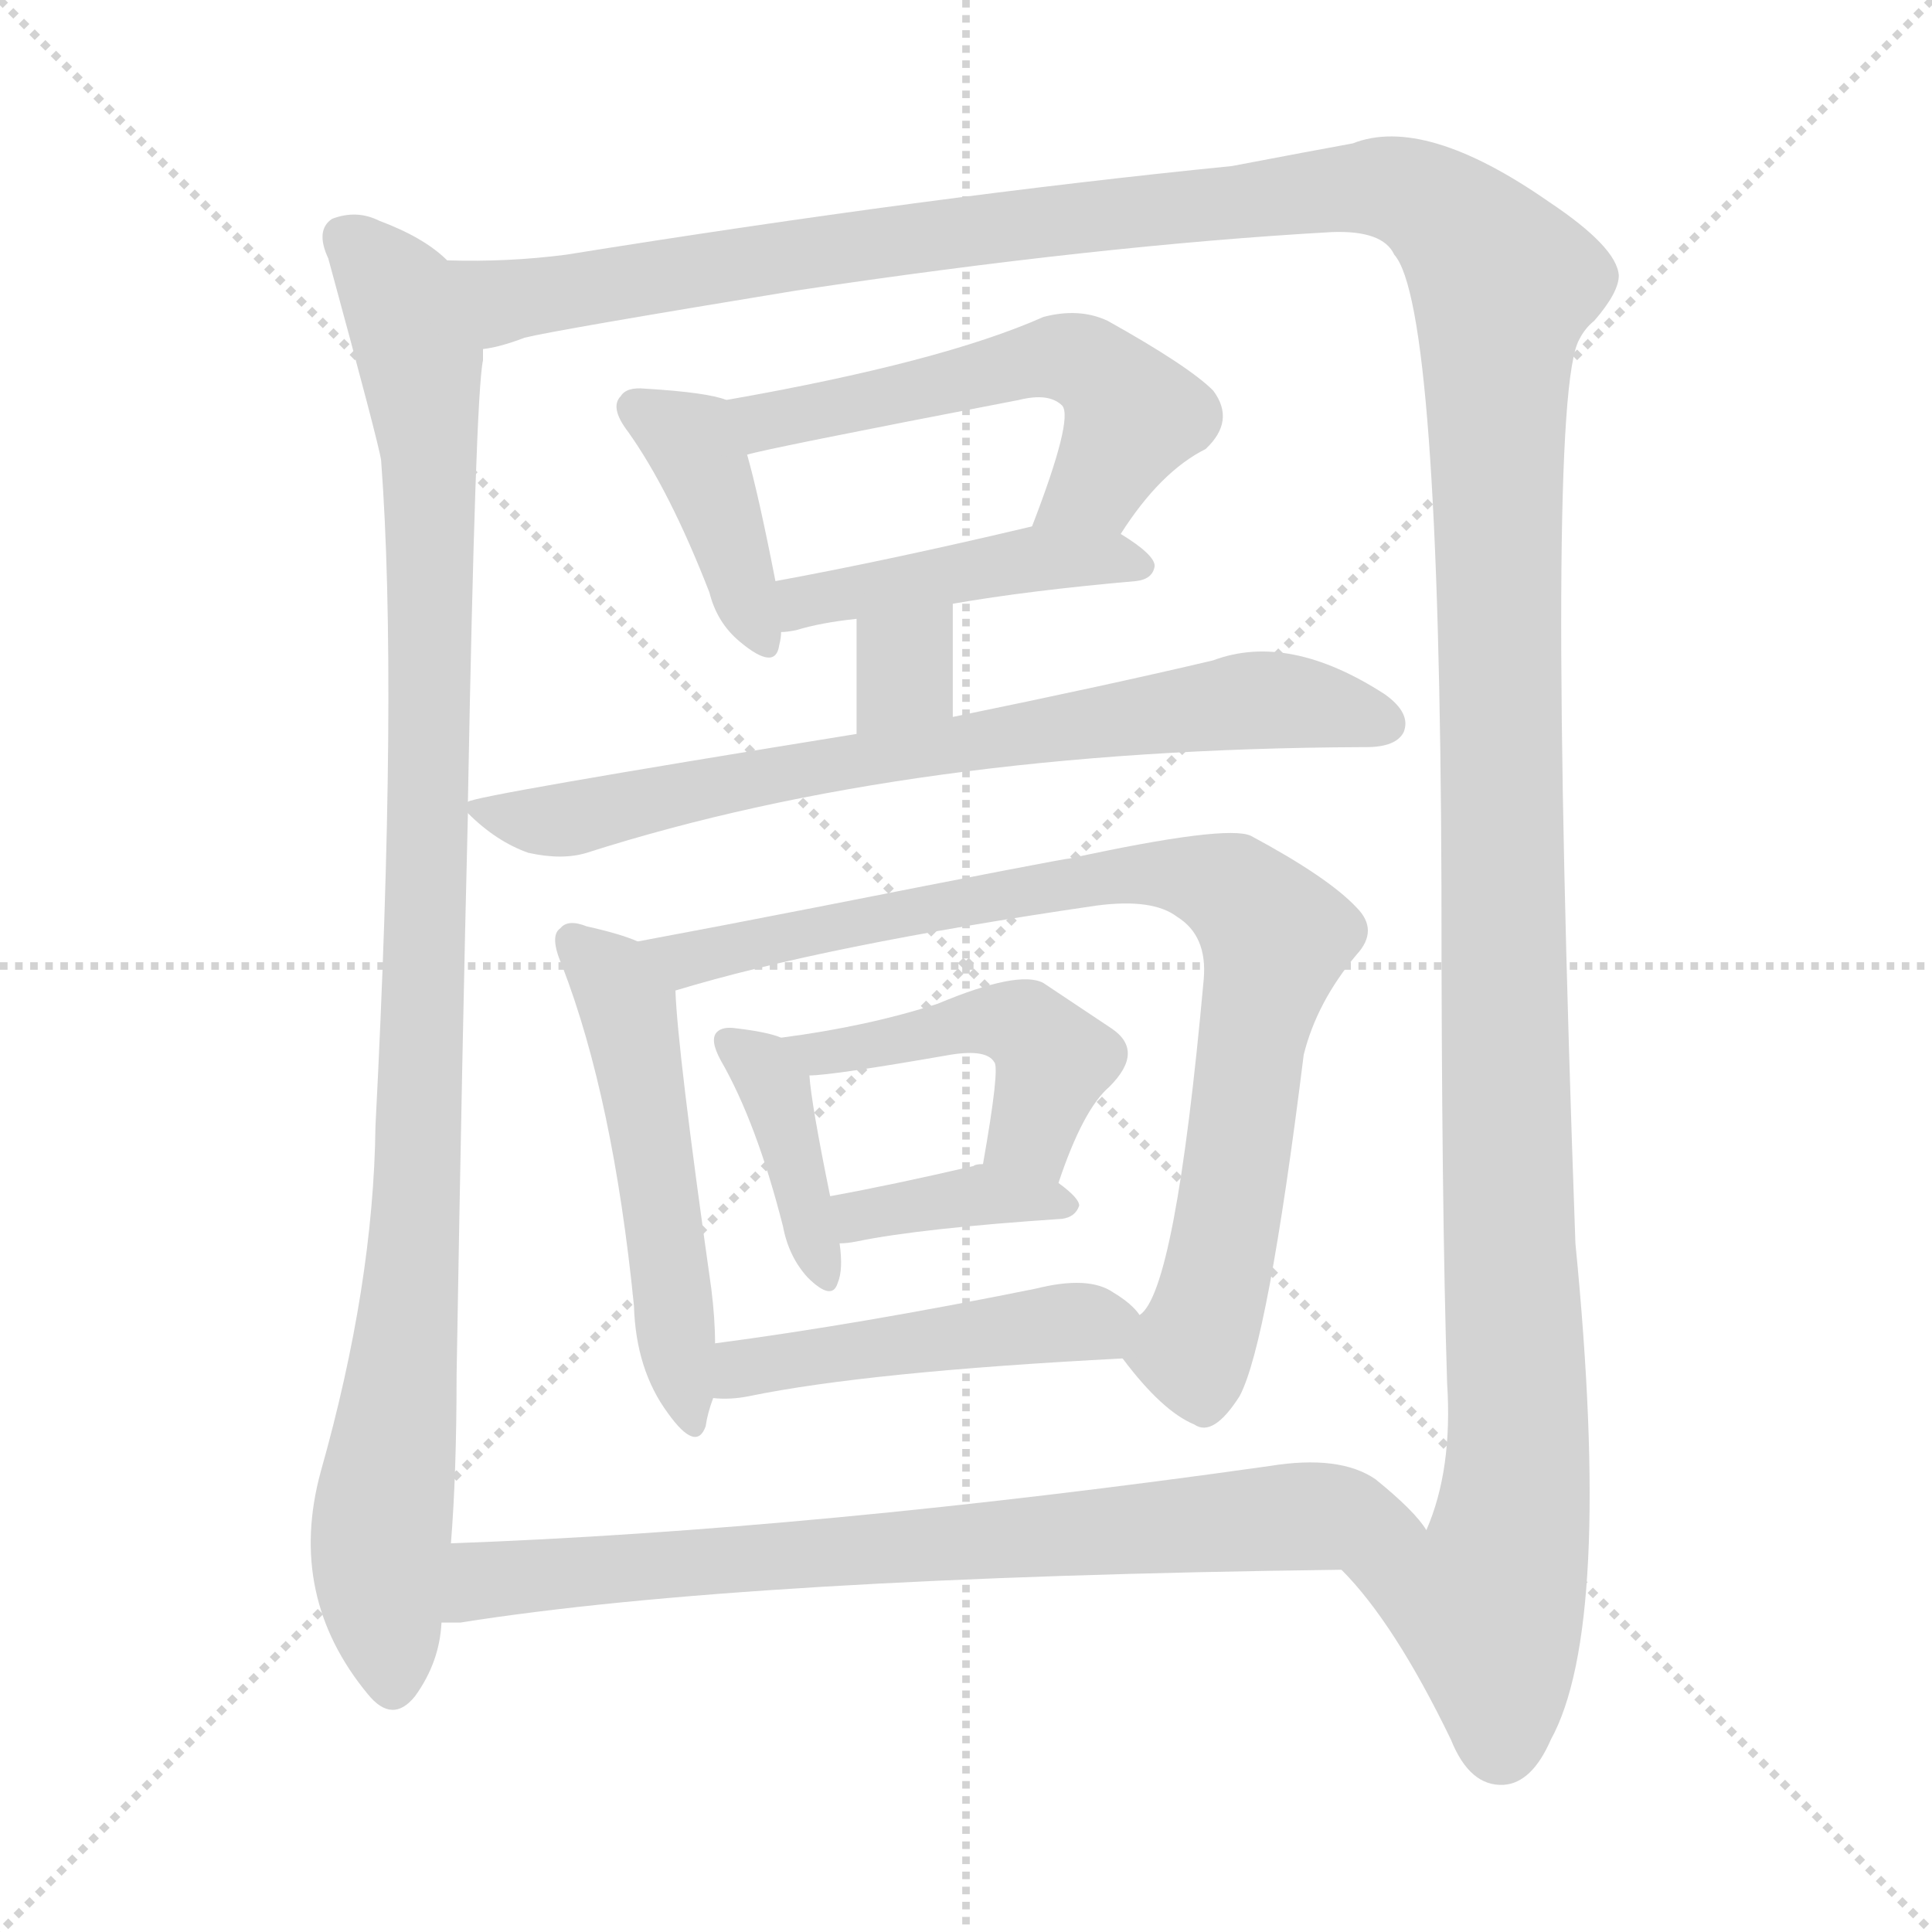
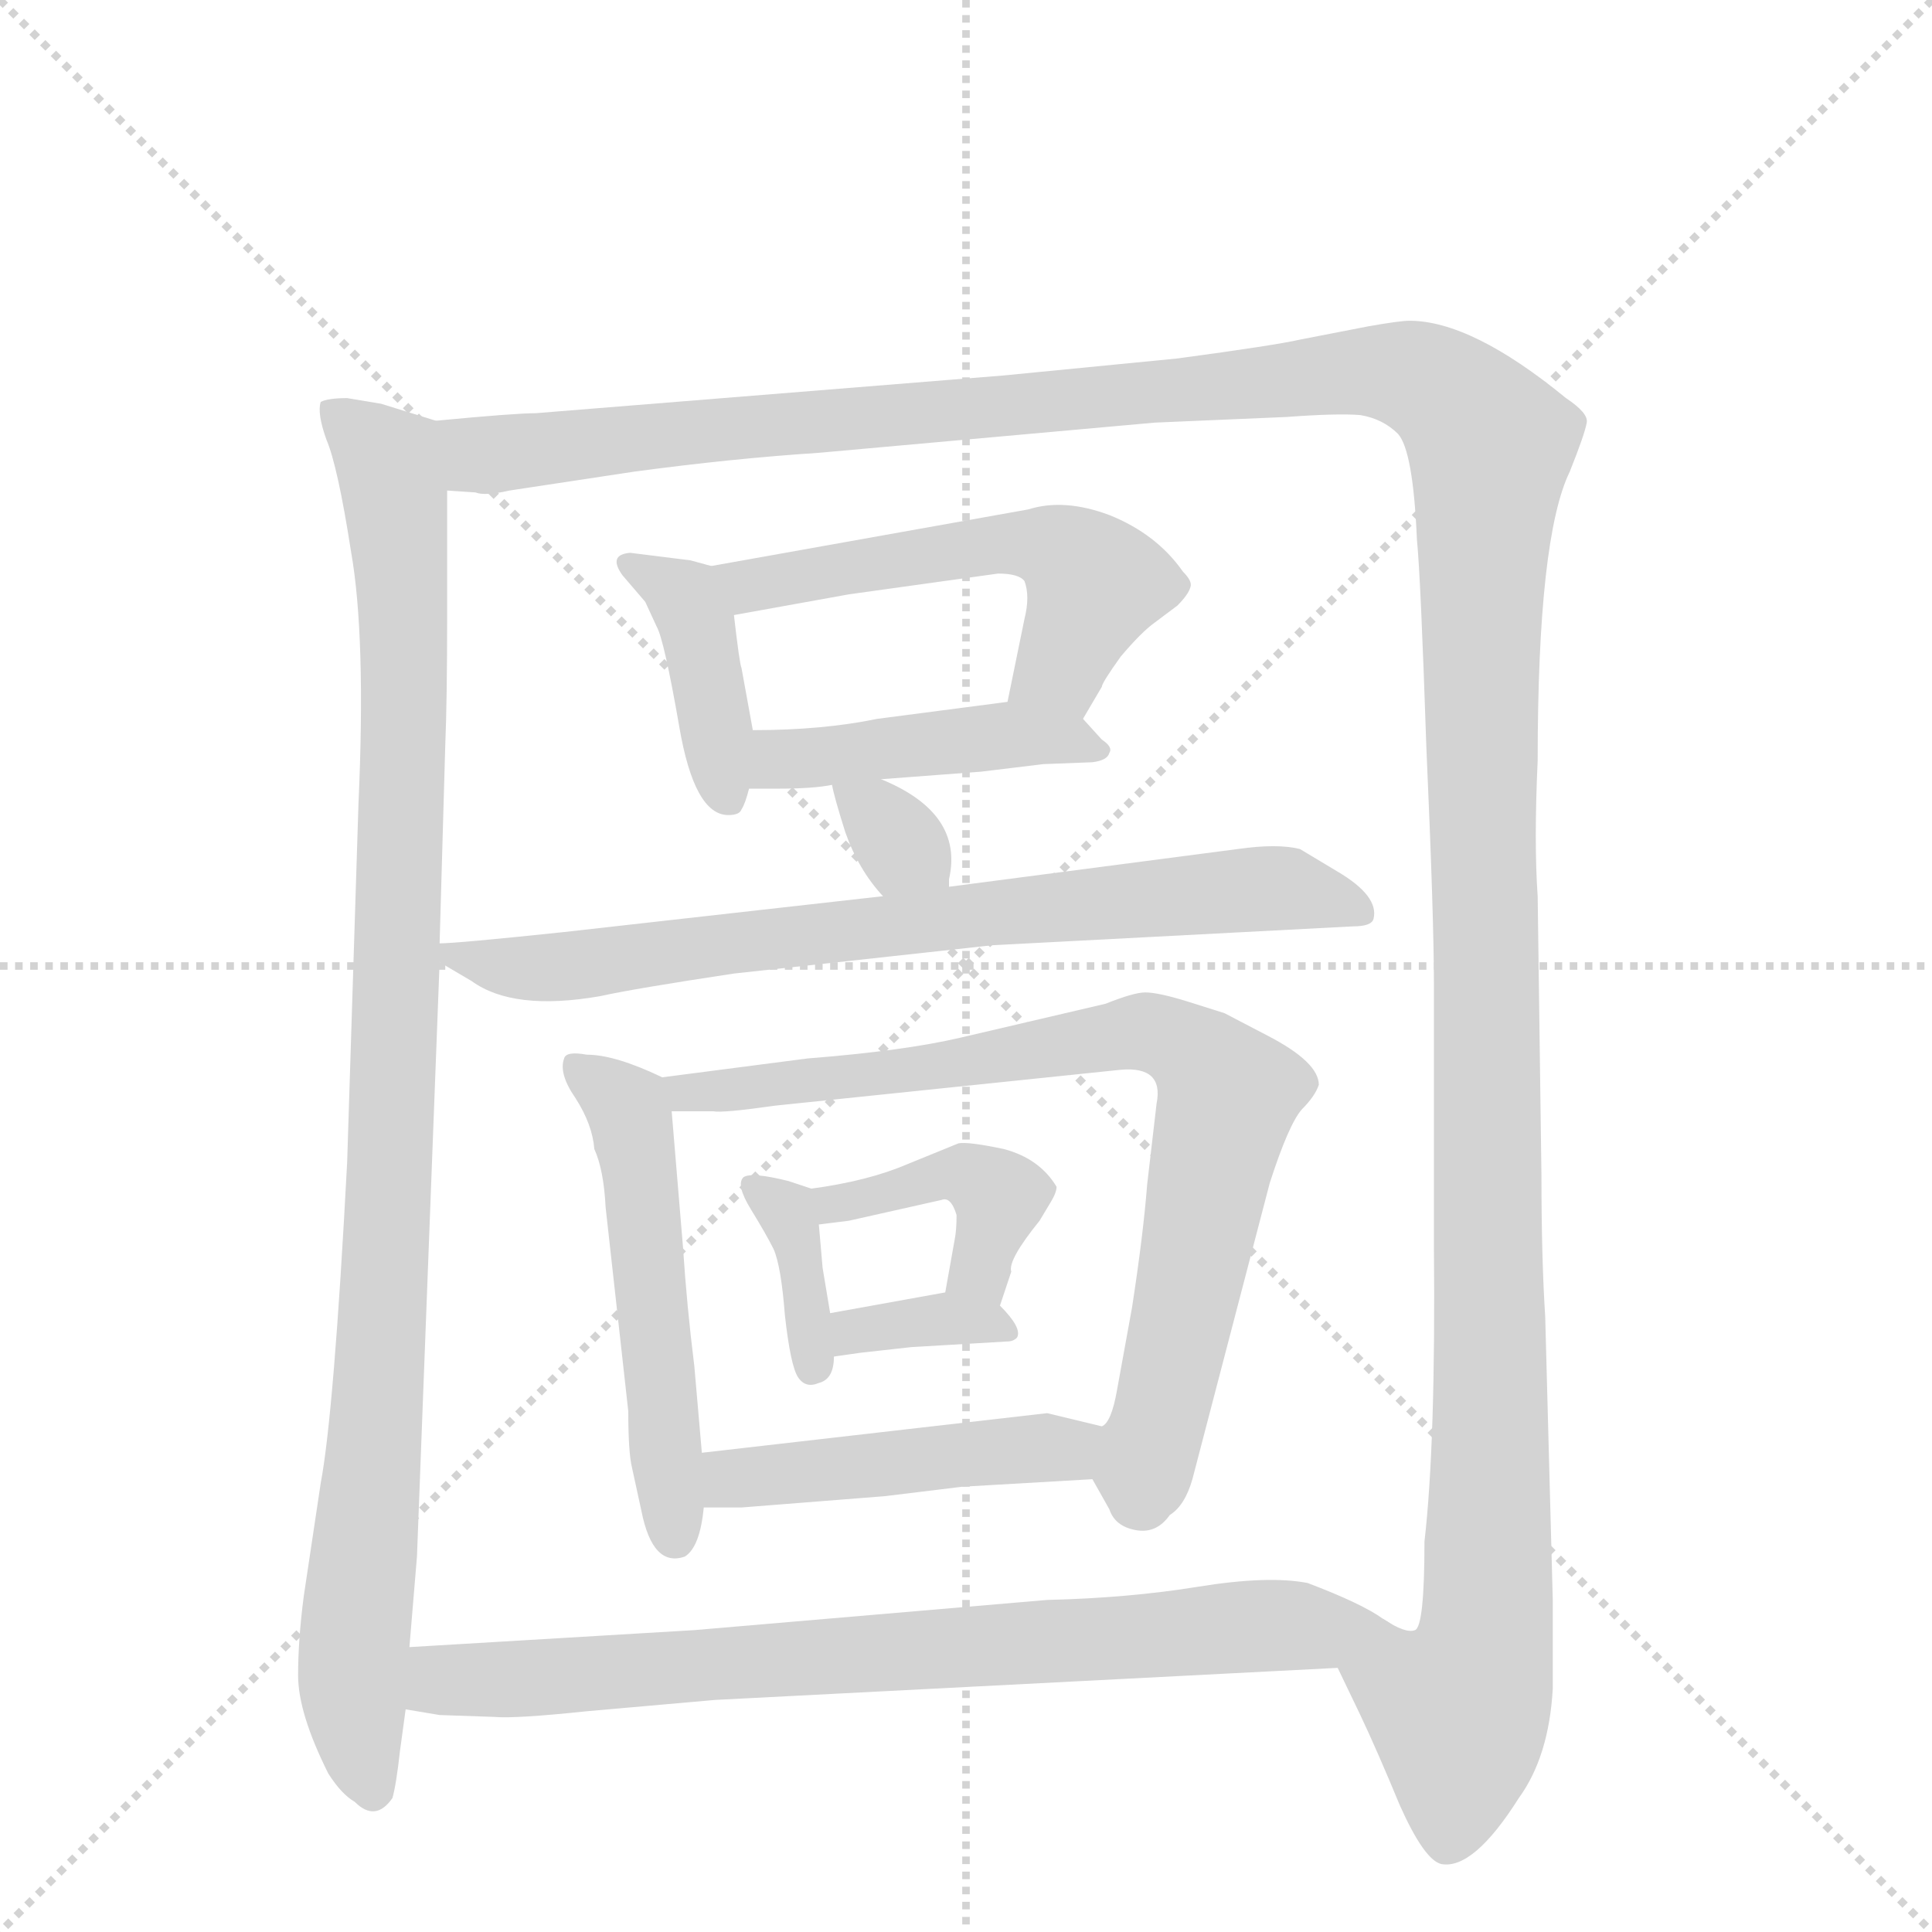
<svg xmlns="http://www.w3.org/2000/svg" version="1.1" viewBox="0 0 1024 1024">
  <g stroke="lightgray" stroke-dasharray="1,1" stroke-width="1" transform="scale(4, 4)">
    <line x1="0" y1="0" x2="256" y2="256" />
    <line x1="256" y1="0" x2="0" y2="256" />
    <line x1="128" y1="0" x2="128" y2="256" />
    <line x1="0" y1="128" x2="256" y2="128" />
  </g>
-   <g transform="scale(1, -1) translate(0, -900)">
+   <g transform="scale(1, -1) translate(0, -848)">
    <style type="text/css">
      
        @keyframes keyframes0 {
          from {
            stroke: blue;
-             stroke-dashoffset: 1035;
+             stroke-dashoffset: 1001;
            stroke-width: 128;
          }
          77% {
            animation-timing-function: step-end;
            stroke: blue;
            stroke-dashoffset: 0;
            stroke-width: 128;
          }
          to {
            stroke: black;
            stroke-width: 1024;
          }
        }
        #make-me-a-hanzi-animation-0 {
-           animation: keyframes0 1.092s both;
+           animation: keyframes0 1.065s both;
          animation-delay: 0s;
          animation-timing-function: linear;
        }
      
        @keyframes keyframes1 {
          from {
            stroke: blue;
-             stroke-dashoffset: 1615;
+             stroke-dashoffset: 1571;
            stroke-width: 128;
          }
          84% {
            animation-timing-function: step-end;
            stroke: blue;
            stroke-dashoffset: 0;
            stroke-width: 128;
          }
          to {
            stroke: black;
            stroke-width: 1024;
          }
        }
        #make-me-a-hanzi-animation-1 {
-           animation: keyframes1 1.564s both;
-           animation-delay: 1.092s;
+           animation: keyframes1 1.528s both;
+           animation-delay: 1.065s;
          animation-timing-function: linear;
        }
      
        @keyframes keyframes2 {
          from {
            stroke: blue;
-             stroke-dashoffset: 399;
+             stroke-dashoffset: 393;
            stroke-width: 128;
          }
          56% {
            animation-timing-function: step-end;
            stroke: blue;
            stroke-dashoffset: 0;
            stroke-width: 128;
          }
          to {
            stroke: black;
            stroke-width: 1024;
          }
        }
        #make-me-a-hanzi-animation-2 {
-           animation: keyframes2 0.575s both;
-           animation-delay: 2.657s;
+           animation: keyframes2 0.57s both;
+           animation-delay: 2.593s;
          animation-timing-function: linear;
        }
      
        @keyframes keyframes3 {
          from {
            stroke: blue;
-             stroke-dashoffset: 551;
-             stroke-width: 128;
-           }
-           64% {
+             stroke-dashoffset: 533;
+             stroke-width: 128;
+           }
+           63% {
            animation-timing-function: step-end;
            stroke: blue;
            stroke-dashoffset: 0;
            stroke-width: 128;
          }
          to {
            stroke: black;
            stroke-width: 1024;
          }
        }
        #make-me-a-hanzi-animation-3 {
-           animation: keyframes3 0.698s both;
-           animation-delay: 3.231s;
+           animation: keyframes3 0.684s both;
+           animation-delay: 3.163s;
          animation-timing-function: linear;
        }
      
        @keyframes keyframes4 {
          from {
            stroke: blue;
-             stroke-dashoffset: 449;
+             stroke-dashoffset: 441;
            stroke-width: 128;
          }
          59% {
            animation-timing-function: step-end;
            stroke: blue;
            stroke-dashoffset: 0;
            stroke-width: 128;
          }
          to {
            stroke: black;
            stroke-width: 1024;
          }
        }
        #make-me-a-hanzi-animation-4 {
-           animation: keyframes4 0.615s both;
-           animation-delay: 3.93s;
+           animation: keyframes4 0.609s both;
+           animation-delay: 3.847s;
          animation-timing-function: linear;
        }
      
        @keyframes keyframes5 {
          from {
            stroke: blue;
-             stroke-dashoffset: 324;
+             stroke-dashoffset: 325;
            stroke-width: 128;
          }
          51% {
            animation-timing-function: step-end;
            stroke: blue;
            stroke-dashoffset: 0;
            stroke-width: 128;
          }
          to {
            stroke: black;
            stroke-width: 1024;
          }
        }
        #make-me-a-hanzi-animation-5 {
          animation: keyframes5 0.514s both;
-           animation-delay: 4.545s;
+           animation-delay: 4.456s;
          animation-timing-function: linear;
        }
      
        @keyframes keyframes6 {
          from {
            stroke: blue;
-             stroke-dashoffset: 747;
+             stroke-dashoffset: 745;
            stroke-width: 128;
          }
          71% {
            animation-timing-function: step-end;
            stroke: blue;
            stroke-dashoffset: 0;
            stroke-width: 128;
          }
          to {
            stroke: black;
            stroke-width: 1024;
          }
        }
        #make-me-a-hanzi-animation-6 {
-           animation: keyframes6 0.858s both;
-           animation-delay: 5.059s;
+           animation: keyframes6 0.856s both;
+           animation-delay: 4.97s;
          animation-timing-function: linear;
        }
      
        @keyframes keyframes7 {
          from {
            stroke: blue;
-             stroke-dashoffset: 520;
+             stroke-dashoffset: 519;
            stroke-width: 128;
          }
          63% {
            animation-timing-function: step-end;
            stroke: blue;
            stroke-dashoffset: 0;
            stroke-width: 128;
          }
          to {
            stroke: black;
            stroke-width: 1024;
          }
        }
        #make-me-a-hanzi-animation-7 {
-           animation: keyframes7 0.673s both;
-           animation-delay: 5.917s;
+           animation: keyframes7 0.672s both;
+           animation-delay: 5.826s;
          animation-timing-function: linear;
        }
      
        @keyframes keyframes8 {
          from {
            stroke: blue;
-             stroke-dashoffset: 852;
-             stroke-width: 128;
-           }
-           73% {
+             stroke-dashoffset: 785;
+             stroke-width: 128;
+           }
+           72% {
            animation-timing-function: step-end;
            stroke: blue;
            stroke-dashoffset: 0;
            stroke-width: 128;
          }
          to {
            stroke: black;
            stroke-width: 1024;
          }
        }
        #make-me-a-hanzi-animation-8 {
-           animation: keyframes8 0.943s both;
-           animation-delay: 6.59s;
+           animation: keyframes8 0.889s both;
+           animation-delay: 6.499s;
          animation-timing-function: linear;
        }
      
        @keyframes keyframes9 {
          from {
            stroke: blue;
-             stroke-dashoffset: 391;
-             stroke-width: 128;
-           }
-           56% {
+             stroke-dashoffset: 361;
+             stroke-width: 128;
+           }
+           54% {
            animation-timing-function: step-end;
            stroke: blue;
            stroke-dashoffset: 0;
            stroke-width: 128;
          }
          to {
            stroke: black;
            stroke-width: 1024;
          }
        }
        #make-me-a-hanzi-animation-9 {
-           animation: keyframes9 0.568s both;
-           animation-delay: 7.533s;
+           animation: keyframes9 0.544s both;
+           animation-delay: 7.388s;
          animation-timing-function: linear;
        }
      
        @keyframes keyframes10 {
          from {
            stroke: blue;
-             stroke-dashoffset: 464;
+             stroke-dashoffset: 408;
+             stroke-width: 128;
+           }
+           57% {
+             animation-timing-function: step-end;
+             stroke: blue;
+             stroke-dashoffset: 0;
+             stroke-width: 128;
+           }
+           to {
+             stroke: black;
+             stroke-width: 1024;
+           }
+         }
+         #make-me-a-hanzi-animation-10 {
+           animation: keyframes10 0.582s both;
+           animation-delay: 7.931s;
+           animation-timing-function: linear;
+         }
+       
+         @keyframes keyframes11 {
+           from {
+             stroke: blue;
+             stroke-dashoffset: 349;
+             stroke-width: 128;
+           }
+           53% {
+             animation-timing-function: step-end;
+             stroke: blue;
+             stroke-dashoffset: 0;
+             stroke-width: 128;
+           }
+           to {
+             stroke: black;
+             stroke-width: 1024;
+           }
+         }
+         #make-me-a-hanzi-animation-11 {
+           animation: keyframes11 0.534s both;
+           animation-delay: 8.513s;
+           animation-timing-function: linear;
+         }
+       
+         @keyframes keyframes12 {
+           from {
+             stroke: blue;
+             stroke-dashoffset: 458;
            stroke-width: 128;
          }
          60% {
            animation-timing-function: step-end;
            stroke: blue;
            stroke-dashoffset: 0;
            stroke-width: 128;
          }
          to {
            stroke: black;
            stroke-width: 1024;
          }
        }
-         #make-me-a-hanzi-animation-10 {
-           animation: keyframes10 0.628s both;
-           animation-delay: 8.101s;
-           animation-timing-function: linear;
-         }
-       
-         @keyframes keyframes11 {
-           from {
-             stroke: blue;
-             stroke-dashoffset: 377;
-             stroke-width: 128;
-           }
-           55% {
-             animation-timing-function: step-end;
-             stroke: blue;
-             stroke-dashoffset: 0;
-             stroke-width: 128;
-           }
-           to {
-             stroke: black;
-             stroke-width: 1024;
-           }
-         }
-         #make-me-a-hanzi-animation-11 {
-           animation: keyframes11 0.557s both;
-           animation-delay: 8.729s;
-           animation-timing-function: linear;
-         }
-       
-         @keyframes keyframes12 {
-           from {
-             stroke: blue;
-             stroke-dashoffset: 473;
-             stroke-width: 128;
-           }
-           61% {
-             animation-timing-function: step-end;
-             stroke: blue;
-             stroke-dashoffset: 0;
-             stroke-width: 128;
-           }
-           to {
-             stroke: black;
-             stroke-width: 1024;
-           }
-         }
        #make-me-a-hanzi-animation-12 {
-           animation: keyframes12 0.635s both;
-           animation-delay: 9.286s;
+           animation: keyframes12 0.623s both;
+           animation-delay: 9.047s;
          animation-timing-function: linear;
        }
      
        @keyframes keyframes13 {
          from {
            stroke: blue;
-             stroke-dashoffset: 773;
-             stroke-width: 128;
-           }
-           72% {
+             stroke-dashoffset: 766;
+             stroke-width: 128;
+           }
+           71% {
            animation-timing-function: step-end;
            stroke: blue;
            stroke-dashoffset: 0;
            stroke-width: 128;
          }
          to {
            stroke: black;
            stroke-width: 1024;
          }
        }
        #make-me-a-hanzi-animation-13 {
-           animation: keyframes13 0.879s both;
-           animation-delay: 9.921s;
+           animation: keyframes13 0.873s both;
+           animation-delay: 9.67s;
          animation-timing-function: linear;
        }
      
    </style>
-     <path d="M 237 762 Q 225 774 201 783 Q 189 789 176 784 Q 167 778 174 763 Q 201 664 202 656 Q 211 536 199 303 Q 198 219 170 120 Q 152 54 195 2 Q 208 -14 220 1 Q 233 19 234 40 L 239 82 Q 242 119 242 171 Q 245 349 248 469 L 248 475 Q 252 691 256 709 Q 256 713 256 715 C 258 745 258 747 237 762 Z" fill="lightgray" />
-     <path d="M 711 68 Q 739 40 769 -22 Q 779 -47 797 -46 Q 812 -45 822 -22 Q 855 38 835 241 Q 819 688 837 720 Q 840 726 845 730 Q 858 745 858 754 Q 857 769 821 793 Q 755 839 717 824 Q 695 820 653 812 Q 493 796 300 765 Q 269 761 237 762 C 207 761 227 708 256 715 Q 265 716 278 721 Q 294 725 422 746 Q 582 770 706 777 Q 733 778 739 765 Q 763 738 764 430 Q 764 262 767 167 Q 770 121 756 89 C 749 60 692 92 711 68 Z" fill="lightgray" />
-     <path d="M 385 688 Q 375 692 342 694 Q 332 695 329 690 Q 323 684 333 671 Q 355 640 376 586 Q 380 570 392 560 Q 411 544 413 558 Q 414 562 414 565 L 411 592 Q 402 638 396 659 C 388 687 388 687 385 688 Z" fill="lightgray" />
-     <path d="M 594 617 Q 615 650 639 662 Q 655 677 643 693 Q 630 706 587 730 Q 572 737 553 732 Q 499 708 385 688 C 355 683 367 652 396 659 Q 405 662 540 688 Q 556 692 563 685 Q 569 678 547 621 C 536 593 577 592 594 617 Z" fill="lightgray" />
-     <path d="M 505 580 Q 545 587 602 592 Q 611 593 612 600 Q 612 606 594 617 C 577 628 576 628 547 621 Q 471 603 411 592 C 382 587 384 562 414 565 Q 417 565 422 566 Q 435 570 454 572 L 505 580 Z" fill="lightgray" />
-     <path d="M 505 520 L 505 580 C 505 610 454 602 454 572 L 454 511 C 454 481 505 490 505 520 Z" fill="lightgray" />
-     <path d="M 248 469 Q 263 454 280 448 Q 298 444 311 448 Q 483 503 722 504 L 724 504 Q 740 504 744 512 Q 748 522 734 532 Q 683 565 643 550 Q 588 537 505 520 L 454 511 Q 250 478 248 475 C 243 474 243 474 248 469 Z" fill="lightgray" />
-     <path d="M 338 401 Q 329 405 311 409 Q 301 413 297 408 Q 291 404 298 388 Q 325 318 336 208 Q 337 174 354 151 Q 369 130 374 144 Q 375 151 378 159 L 379 188 Q 379 201 377 217 Q 359 344 358 375 C 357 394 357 394 338 401 Z" fill="lightgray" />
-     <path d="M 595 180 Q 616 152 633 145 Q 643 138 657 160 Q 672 188 691 341 Q 698 369 719 394 Q 731 407 719 419 Q 704 435 663 457 Q 650 463 567 445 Q 564 445 432 419 Q 381 409 338 401 C 309 395 329 367 358 375 Q 437 399 581 420 Q 611 424 624 414 Q 640 404 638 381 Q 623 215 604 203 C 593 183 593 183 595 180 Z" fill="lightgray" />
-     <path d="M 414 350 Q 407 353 390 355 Q 383 356 380 353 Q 376 349 382 338 Q 401 305 415 250 Q 418 234 428 223 Q 441 210 444 220 Q 447 227 445 241 L 440 266 Q 430 315 429 330 C 428 345 428 345 414 350 Z" fill="lightgray" />
-     <path d="M 561 273 Q 574 312 588 324 Q 607 343 589 355 Q 574 365 553 379 Q 540 386 497 368 Q 460 356 414 350 C 384 346 399 328 429 330 Q 441 330 504 341 Q 523 344 527 337 Q 530 334 521 283 C 516 253 551 245 561 273 Z" fill="lightgray" />
-     <path d="M 445 241 Q 449 241 454 242 Q 488 249 563 254 Q 570 255 572 261 Q 572 265 561 273 L 521 283 Q 517 283 516 282 Q 473 272 440 266 C 410 261 415 239 445 241 Z" fill="lightgray" />
-     <path d="M 378 159 Q 387 158 397 160 Q 460 173 595 180 C 623 182 623 182 604 203 Q 600 209 590 215 Q 577 224 549 217 Q 455 198 379 188 C 349 184 348 160 378 159 Z" fill="lightgray" />
-     <path d="M 234 40 Q 238 40 244 40 Q 395 64 711 68 C 741 68 773 69 756 89 Q 750 99 729 116 Q 710 129 673 123 Q 432 89 239 82 C 209 81 204 38 234 40 Z" fill="lightgray" />
+     <path d="M 231 625 L 202 634 L 184 637 Q 174 637 170 635 Q 168 629 173 615 Q 179 601 186 556 Q 194 511 190 422 L 184 232 Q 177 99 170 62 L 161 2 Q 158 -21 158 -40 Q 158 -60 174 -92 Q 181 -103 188 -107 Q 199 -118 208 -105 Q 210 -98 212 -80 L 215 -58 L 217 -25 L 221 23 L 233 338 L 233 348 L 236 453 Q 237 477 237 522 L 237 588 C 237 618 237 623 231 625 Z" fill="lightgray" />
+     <path d="M 532 649 L 284 629 Q 273 629 231 625 C 201 622 207 587 237 588 L 252 587 Q 257 585 270 588 L 336 598 Q 388 605 434 608 L 612 624 L 682 627 Q 709 629 721 628 Q 733 626 741 618 Q 749 609 751 562 Q 753 542 756 452 Q 760 362 760 327 L 760 188 Q 761 83 755 31 Q 755 -14 750 -16 Q 745 -18 733 -10 C 709 -28 706 -30 709 -36 L 721 -61 Q 730 -80 742 -109 Q 755 -138 764 -140 Q 781 -143 805 -105 Q 821 -83 823 -47 L 823 0 L 819 150 Q 817 181 817 225 L 815 373 Q 813 401 815 445 Q 815 563 832 598 Q 840 618 841 624 Q 842 629 830 637 Q 780 678 747 678 Q 742 678 725 675 L 689 668 Q 676 665 624 658 L 532 649 Z" fill="lightgray" />
+     <path d="M 399 461 L 393 494 Q 392 496 389 522 C 386 545 386 545 377 548 L 366 551 L 334 555 Q 322 554 330 543 L 342 529 L 348 516 Q 352 509 360 463 Q 368 416 386 416 Q 392 416 393 419 Q 395 422 397 430 L 399 461 Z" fill="lightgray" />
+     <path d="M 389 522 L 450 533 L 529 544 Q 540 544 543 540 Q 546 532 543 520 L 534 476 C 528 447 559 441 574 467 L 584 484 Q 584 486 594 500 Q 605 513 612 518 L 624 527 Q 630 533 631 537 Q 632 540 627 545 Q 613 565 588 575 Q 564 584 545 578 L 377 548 C 347 543 359 517 389 522 Z" fill="lightgray" />
+     <path d="M 534 476 L 465 467 Q 436 461 399 461 C 369 461 367 430 397 430 L 413 430 Q 431 430 441 432 L 467 435 L 520 439 L 553 443 L 579 444 Q 587 445 588 449 Q 590 452 584 456 L 574 467 C 562 480 562 480 534 476 Z" fill="lightgray" />
+     <path d="M 441 432 Q 442 426 448 407 Q 455 387 468 373 C 488 351 503 348 503 378 L 503 382 Q 511 417 467 435 C 439 447 438 447 441 432 Z" fill="lightgray" />
+     <path d="M 468 373 L 299 354 Q 242 348 233 348 C 218 347 218 347 233 338 L 250 328 Q 272 312 318 320 Q 336 324 389 332 L 526 347 L 717 357 Q 727 357 728 361 Q 731 373 709 386 L 689 398 Q 677 401 656 398 L 503 378 L 468 373 Z" fill="lightgray" />
+     <path d="M 372 78 L 368 124 Q 364 156 362 187 L 356 259 C 355 275 355 275 351 277 Q 326 289 311 289 Q 300 291 299 287 Q 296 279 305 266 Q 314 252 315 239 Q 320 228 321 208 L 333 100 Q 333 78 335 70 L 340 47 Q 346 17 363 23 Q 371 28 373 49 L 372 78 Z" fill="lightgray" />
+     <path d="M 356 259 L 378 259 Q 383 258 411 262 L 594 281 Q 617 283 613 263 L 608 220 Q 606 194 600 155 L 592 111 Q 589 94 584 92 C 575 72 575 72 579 64 L 588 48 Q 591 39 602 37 Q 613 35 620 45 Q 628 50 632 64 L 673 221 Q 683 252 690 260 Q 697 267 699 273 Q 699 285 672 299 L 649 311 L 630 317 Q 614 322 607 322 Q 601 322 586 316 L 509 298 Q 479 291 428 287 L 351 277 C 321 273 326 259 356 259 Z" fill="lightgray" />
+     <path d="M 436 176 L 434 199 C 432 217 432 217 430 218 L 418 222 Q 398 227 394 224 Q 390 220 398 207 Q 406 194 410 186 Q 414 177 416 151 Q 419 124 423 118 Q 427 112 434 115 Q 442 117 442 129 L 440 152 L 436 176 Z" fill="lightgray" />
+     <path d="M 434 199 L 450 201 L 499 212 Q 504 214 507 204 Q 507 196 506 191 L 501 163 C 496 133 521 128 530 156 L 536 174 Q 534 180 551 201 L 557 211 Q 560 216 560 219 Q 551 234 532 239 Q 513 243 508 242 L 481 231 Q 460 222 430 218 C 400 214 404 195 434 199 Z" fill="lightgray" />
+     <path d="M 501 163 L 440 152 C 410 147 412 125 442 129 L 456 131 L 483 134 L 534 137 Q 537 137 539 139 Q 542 144 530 156 C 520 166 520 166 501 163 Z" fill="lightgray" />
+     <path d="M 584 92 L 555 99 L 372 78 C 342 75 343 49 373 49 L 393 49 L 469 55 L 510 60 L 579 64 C 609 66 613 85 584 92 Z" fill="lightgray" />
+     <path d="M 215 -58 L 233 -61 L 262 -62 Q 273 -63 311 -59 L 379 -53 L 709 -36 C 739 -34 759 -25 733 -10 Q 722 -2 693 9 Q 672 13 635 7 Q 598 1 555 0 L 368 -16 L 217 -25 C 187 -27 185 -53 215 -58 Z" fill="lightgray" />
    <clipPath id="make-me-a-hanzi-clip-0">
-       <path d="M 237 762 Q 225 774 201 783 Q 189 789 176 784 Q 167 778 174 763 Q 201 664 202 656 Q 211 536 199 303 Q 198 219 170 120 Q 152 54 195 2 Q 208 -14 220 1 Q 233 19 234 40 L 239 82 Q 242 119 242 171 Q 245 349 248 469 L 248 475 Q 252 691 256 709 Q 256 713 256 715 C 258 745 258 747 237 762 Z" />
-     </clipPath>
-     <path clip-path="url(#make-me-a-hanzi-clip-0)" d="M 184 773 L 212 743 L 223 707 L 228 657 L 222 286 L 201 70 L 208 8" fill="none" id="make-me-a-hanzi-animation-0" stroke-dasharray="907 1814" stroke-linecap="round" />
+       <path d="M 231 625 L 202 634 L 184 637 Q 174 637 170 635 Q 168 629 173 615 Q 179 601 186 556 Q 194 511 190 422 L 184 232 Q 177 99 170 62 L 161 2 Q 158 -21 158 -40 Q 158 -60 174 -92 Q 181 -103 188 -107 Q 199 -118 208 -105 Q 210 -98 212 -80 L 215 -58 L 217 -25 L 221 23 L 233 338 L 233 348 L 236 453 Q 237 477 237 522 L 237 588 C 237 618 237 623 231 625 Z" />
+     </clipPath>
+     <path clip-path="url(#make-me-a-hanzi-clip-0)" d="M 178 631 L 206 602 L 214 513 L 206 205 L 187 -34 L 197 -101" fill="none" id="make-me-a-hanzi-animation-0" stroke-dasharray="873 1746" stroke-linecap="round" />
    <clipPath id="make-me-a-hanzi-clip-1">
-       <path d="M 711 68 Q 739 40 769 -22 Q 779 -47 797 -46 Q 812 -45 822 -22 Q 855 38 835 241 Q 819 688 837 720 Q 840 726 845 730 Q 858 745 858 754 Q 857 769 821 793 Q 755 839 717 824 Q 695 820 653 812 Q 493 796 300 765 Q 269 761 237 762 C 207 761 227 708 256 715 Q 265 716 278 721 Q 294 725 422 746 Q 582 770 706 777 Q 733 778 739 765 Q 763 738 764 430 Q 764 262 767 167 Q 770 121 756 89 C 749 60 692 92 711 68 Z" />
-     </clipPath>
-     <path clip-path="url(#make-me-a-hanzi-clip-1)" d="M 245 758 L 268 740 L 502 777 L 729 801 L 765 788 L 790 760 L 797 749 L 795 445 L 805 124 L 789 49 L 795 -25" fill="none" id="make-me-a-hanzi-animation-1" stroke-dasharray="1487 2974" stroke-linecap="round" />
+       <path d="M 532 649 L 284 629 Q 273 629 231 625 C 201 622 207 587 237 588 L 252 587 Q 257 585 270 588 L 336 598 Q 388 605 434 608 L 612 624 L 682 627 Q 709 629 721 628 Q 733 626 741 618 Q 749 609 751 562 Q 753 542 756 452 Q 760 362 760 327 L 760 188 Q 761 83 755 31 Q 755 -14 750 -16 Q 745 -18 733 -10 C 709 -28 706 -30 709 -36 L 721 -61 Q 730 -80 742 -109 Q 755 -138 764 -140 Q 781 -143 805 -105 Q 821 -83 823 -47 L 823 0 L 819 150 Q 817 181 817 225 L 815 373 Q 813 401 815 445 Q 815 563 832 598 Q 840 618 841 624 Q 842 629 830 637 Q 780 678 747 678 Q 742 678 725 675 L 689 668 Q 676 665 624 658 L 532 649 Z" />
+     </clipPath>
+     <path clip-path="url(#make-me-a-hanzi-clip-1)" d="M 241 620 L 250 609 L 261 607 L 711 651 L 746 650 L 765 641 L 784 622 L 790 611 L 784 488 L 789 7 L 787 -24 L 773 -61 L 767 -128" fill="none" id="make-me-a-hanzi-animation-1" stroke-dasharray="1443 2886" stroke-linecap="round" />
    <clipPath id="make-me-a-hanzi-clip-2">
-       <path d="M 385 688 Q 375 692 342 694 Q 332 695 329 690 Q 323 684 333 671 Q 355 640 376 586 Q 380 570 392 560 Q 411 544 413 558 Q 414 562 414 565 L 411 592 Q 402 638 396 659 C 388 687 388 687 385 688 Z" />
-     </clipPath>
-     <path clip-path="url(#make-me-a-hanzi-clip-2)" d="M 338 684 L 371 658 L 403 562" fill="none" id="make-me-a-hanzi-animation-2" stroke-dasharray="271 542" stroke-linecap="round" />
+       <path d="M 399 461 L 393 494 Q 392 496 389 522 C 386 545 386 545 377 548 L 366 551 L 334 555 Q 322 554 330 543 L 342 529 L 348 516 Q 352 509 360 463 Q 368 416 386 416 Q 392 416 393 419 Q 395 422 397 430 L 399 461 Z" />
+     </clipPath>
+     <path clip-path="url(#make-me-a-hanzi-clip-2)" d="M 338 547 L 363 531 L 372 510 L 385 427" fill="none" id="make-me-a-hanzi-animation-2" stroke-dasharray="265 530" stroke-linecap="round" />
    <clipPath id="make-me-a-hanzi-clip-3">
-       <path d="M 594 617 Q 615 650 639 662 Q 655 677 643 693 Q 630 706 587 730 Q 572 737 553 732 Q 499 708 385 688 C 355 683 367 652 396 659 Q 405 662 540 688 Q 556 692 563 685 Q 569 678 547 621 C 536 593 577 592 594 617 Z" />
-     </clipPath>
-     <path clip-path="url(#make-me-a-hanzi-clip-3)" d="M 395 667 L 417 680 L 563 711 L 582 704 L 601 680 L 579 643 L 556 630" fill="none" id="make-me-a-hanzi-animation-3" stroke-dasharray="423 846" stroke-linecap="round" />
+       <path d="M 389 522 L 450 533 L 529 544 Q 540 544 543 540 Q 546 532 543 520 L 534 476 C 528 447 559 441 574 467 L 584 484 Q 584 486 594 500 Q 605 513 612 518 L 624 527 Q 630 533 631 537 Q 632 540 627 545 Q 613 565 588 575 Q 564 584 545 578 L 377 548 C 347 543 359 517 389 522 Z" />
+     </clipPath>
+     <path clip-path="url(#make-me-a-hanzi-clip-3)" d="M 386 544 L 397 537 L 525 560 L 564 555 L 580 539 L 562 494 L 542 482" fill="none" id="make-me-a-hanzi-animation-3" stroke-dasharray="405 810" stroke-linecap="round" />
    <clipPath id="make-me-a-hanzi-clip-4">
-       <path d="M 505 580 Q 545 587 602 592 Q 611 593 612 600 Q 612 606 594 617 C 577 628 576 628 547 621 Q 471 603 411 592 C 382 587 384 562 414 565 Q 417 565 422 566 Q 435 570 454 572 L 505 580 Z" />
-     </clipPath>
-     <path clip-path="url(#make-me-a-hanzi-clip-4)" d="M 417 572 L 426 581 L 542 604 L 604 600" fill="none" id="make-me-a-hanzi-animation-4" stroke-dasharray="321 642" stroke-linecap="round" />
+       <path d="M 534 476 L 465 467 Q 436 461 399 461 C 369 461 367 430 397 430 L 413 430 Q 431 430 441 432 L 467 435 L 520 439 L 553 443 L 579 444 Q 587 445 588 449 Q 590 452 584 456 L 574 467 C 562 480 562 480 534 476 Z" />
+     </clipPath>
+     <path clip-path="url(#make-me-a-hanzi-clip-4)" d="M 401 438 L 414 446 L 529 458 L 565 457 L 582 450" fill="none" id="make-me-a-hanzi-animation-4" stroke-dasharray="313 626" stroke-linecap="round" />
    <clipPath id="make-me-a-hanzi-clip-5">
-       <path d="M 505 520 L 505 580 C 505 610 454 602 454 572 L 454 511 C 454 481 505 490 505 520 Z" />
-     </clipPath>
-     <path clip-path="url(#make-me-a-hanzi-clip-5)" d="M 500 573 L 459 519" fill="none" id="make-me-a-hanzi-animation-5" stroke-dasharray="196 392" stroke-linecap="round" />
+       <path d="M 441 432 Q 442 426 448 407 Q 455 387 468 373 C 488 351 503 348 503 378 L 503 382 Q 511 417 467 435 C 439 447 438 447 441 432 Z" />
+     </clipPath>
+     <path clip-path="url(#make-me-a-hanzi-clip-5)" d="M 448 429 L 497 380" fill="none" id="make-me-a-hanzi-animation-5" stroke-dasharray="197 394" stroke-linecap="round" />
    <clipPath id="make-me-a-hanzi-clip-6">
-       <path d="M 248 469 Q 263 454 280 448 Q 298 444 311 448 Q 483 503 722 504 L 724 504 Q 740 504 744 512 Q 748 522 734 532 Q 683 565 643 550 Q 588 537 505 520 L 454 511 Q 250 478 248 475 C 243 474 243 474 248 469 Z" />
-     </clipPath>
-     <path clip-path="url(#make-me-a-hanzi-clip-6)" d="M 250 472 L 301 465 L 390 488 L 666 529 L 734 517" fill="none" id="make-me-a-hanzi-animation-6" stroke-dasharray="619 1238" stroke-linecap="round" />
+       <path d="M 468 373 L 299 354 Q 242 348 233 348 C 218 347 218 347 233 338 L 250 328 Q 272 312 318 320 Q 336 324 389 332 L 526 347 L 717 357 Q 727 357 728 361 Q 731 373 709 386 L 689 398 Q 677 401 656 398 L 503 378 L 468 373 Z" />
+     </clipPath>
+     <path clip-path="url(#make-me-a-hanzi-clip-6)" d="M 236 343 L 280 334 L 307 336 L 385 349 L 665 377 L 720 365" fill="none" id="make-me-a-hanzi-animation-6" stroke-dasharray="617 1234" stroke-linecap="round" />
    <clipPath id="make-me-a-hanzi-clip-7">
-       <path d="M 338 401 Q 329 405 311 409 Q 301 413 297 408 Q 291 404 298 388 Q 325 318 336 208 Q 337 174 354 151 Q 369 130 374 144 Q 375 151 378 159 L 379 188 Q 379 201 377 217 Q 359 344 358 375 C 357 394 357 394 338 401 Z" />
-     </clipPath>
-     <path clip-path="url(#make-me-a-hanzi-clip-7)" d="M 305 401 L 324 382 L 334 361 L 365 149" fill="none" id="make-me-a-hanzi-animation-7" stroke-dasharray="392 784" stroke-linecap="round" />
+       <path d="M 372 78 L 368 124 Q 364 156 362 187 L 356 259 C 355 275 355 275 351 277 Q 326 289 311 289 Q 300 291 299 287 Q 296 279 305 266 Q 314 252 315 239 Q 320 228 321 208 L 333 100 Q 333 78 335 70 L 340 47 Q 346 17 363 23 Q 371 28 373 49 L 372 78 Z" />
+     </clipPath>
+     <path clip-path="url(#make-me-a-hanzi-clip-7)" d="M 306 282 L 334 258 L 358 33" fill="none" id="make-me-a-hanzi-animation-7" stroke-dasharray="391 782" stroke-linecap="round" />
    <clipPath id="make-me-a-hanzi-clip-8">
-       <path d="M 595 180 Q 616 152 633 145 Q 643 138 657 160 Q 672 188 691 341 Q 698 369 719 394 Q 731 407 719 419 Q 704 435 663 457 Q 650 463 567 445 Q 564 445 432 419 Q 381 409 338 401 C 309 395 329 367 358 375 Q 437 399 581 420 Q 611 424 624 414 Q 640 404 638 381 Q 623 215 604 203 C 593 183 593 183 595 180 Z" />
-     </clipPath>
-     <path clip-path="url(#make-me-a-hanzi-clip-8)" d="M 346 400 L 371 392 L 474 418 L 482 415 L 602 438 L 656 427 L 676 403 L 665 365 L 647 232 L 632 185 L 609 181" fill="none" id="make-me-a-hanzi-animation-8" stroke-dasharray="724 1448" stroke-linecap="round" />
+       <path d="M 356 259 L 378 259 Q 383 258 411 262 L 594 281 Q 617 283 613 263 L 608 220 Q 606 194 600 155 L 592 111 Q 589 94 584 92 C 575 72 575 72 579 64 L 588 48 Q 591 39 602 37 Q 613 35 620 45 Q 628 50 632 64 L 673 221 Q 683 252 690 260 Q 697 267 699 273 Q 699 285 672 299 L 649 311 L 630 317 Q 614 322 607 322 Q 601 322 586 316 L 509 298 Q 479 291 428 287 L 351 277 C 321 273 326 259 356 259 Z" />
+     </clipPath>
+     <path clip-path="url(#make-me-a-hanzi-clip-8)" d="M 359 274 L 364 269 L 402 271 L 599 300 L 618 299 L 636 287 L 651 268 L 604 53" fill="none" id="make-me-a-hanzi-animation-8" stroke-dasharray="657 1314" stroke-linecap="round" />
    <clipPath id="make-me-a-hanzi-clip-9">
-       <path d="M 414 350 Q 407 353 390 355 Q 383 356 380 353 Q 376 349 382 338 Q 401 305 415 250 Q 418 234 428 223 Q 441 210 444 220 Q 447 227 445 241 L 440 266 Q 430 315 429 330 C 428 345 428 345 414 350 Z" />
-     </clipPath>
-     <path clip-path="url(#make-me-a-hanzi-clip-9)" d="M 387 346 L 410 324 L 436 224" fill="none" id="make-me-a-hanzi-animation-9" stroke-dasharray="263 526" stroke-linecap="round" />
+       <path d="M 436 176 L 434 199 C 432 217 432 217 430 218 L 418 222 Q 398 227 394 224 Q 390 220 398 207 Q 406 194 410 186 Q 414 177 416 151 Q 419 124 423 118 Q 427 112 434 115 Q 442 117 442 129 L 440 152 L 436 176 Z" />
+     </clipPath>
+     <path clip-path="url(#make-me-a-hanzi-clip-9)" d="M 399 220 L 419 201 L 431 125" fill="none" id="make-me-a-hanzi-animation-9" stroke-dasharray="233 466" stroke-linecap="round" />
    <clipPath id="make-me-a-hanzi-clip-10">
-       <path d="M 561 273 Q 574 312 588 324 Q 607 343 589 355 Q 574 365 553 379 Q 540 386 497 368 Q 460 356 414 350 C 384 346 399 328 429 330 Q 441 330 504 341 Q 523 344 527 337 Q 530 334 521 283 C 516 253 551 245 561 273 Z" />
-     </clipPath>
-     <path clip-path="url(#make-me-a-hanzi-clip-10)" d="M 422 348 L 433 341 L 512 358 L 541 357 L 559 338 L 546 299 L 557 285" fill="none" id="make-me-a-hanzi-animation-10" stroke-dasharray="336 672" stroke-linecap="round" />
+       <path d="M 434 199 L 450 201 L 499 212 Q 504 214 507 204 Q 507 196 506 191 L 501 163 C 496 133 521 128 530 156 L 536 174 Q 534 180 551 201 L 557 211 Q 560 216 560 219 Q 551 234 532 239 Q 513 243 508 242 L 481 231 Q 460 222 430 218 C 400 214 404 195 434 199 Z" />
+     </clipPath>
+     <path clip-path="url(#make-me-a-hanzi-clip-10)" d="M 437 205 L 507 226 L 521 221 L 530 214 L 520 181 L 524 163" fill="none" id="make-me-a-hanzi-animation-10" stroke-dasharray="280 560" stroke-linecap="round" />
    <clipPath id="make-me-a-hanzi-clip-11">
-       <path d="M 445 241 Q 449 241 454 242 Q 488 249 563 254 Q 570 255 572 261 Q 572 265 561 273 L 521 283 Q 517 283 516 282 Q 473 272 440 266 C 410 261 415 239 445 241 Z" />
-     </clipPath>
-     <path clip-path="url(#make-me-a-hanzi-clip-11)" d="M 448 261 L 456 255 L 522 267 L 565 260" fill="none" id="make-me-a-hanzi-animation-11" stroke-dasharray="249 498" stroke-linecap="round" />
+       <path d="M 501 163 L 440 152 C 410 147 412 125 442 129 L 456 131 L 483 134 L 534 137 Q 537 137 539 139 Q 542 144 530 156 C 520 166 520 166 501 163 Z" />
+     </clipPath>
+     <path clip-path="url(#make-me-a-hanzi-clip-11)" d="M 448 135 L 453 143 L 480 148 L 520 148 L 535 142" fill="none" id="make-me-a-hanzi-animation-11" stroke-dasharray="221 442" stroke-linecap="round" />
    <clipPath id="make-me-a-hanzi-clip-12">
-       <path d="M 378 159 Q 387 158 397 160 Q 460 173 595 180 C 623 182 623 182 604 203 Q 600 209 590 215 Q 577 224 549 217 Q 455 198 379 188 C 349 184 348 160 378 159 Z" />
-     </clipPath>
-     <path clip-path="url(#make-me-a-hanzi-clip-12)" d="M 383 166 L 394 175 L 417 179 L 595 200" fill="none" id="make-me-a-hanzi-animation-12" stroke-dasharray="345 690" stroke-linecap="round" />
+       <path d="M 584 92 L 555 99 L 372 78 C 342 75 343 49 373 49 L 393 49 L 469 55 L 510 60 L 579 64 C 609 66 613 85 584 92 Z" />
+     </clipPath>
+     <path clip-path="url(#make-me-a-hanzi-clip-12)" d="M 378 56 L 397 66 L 565 80 L 575 86" fill="none" id="make-me-a-hanzi-animation-12" stroke-dasharray="330 660" stroke-linecap="round" />
    <clipPath id="make-me-a-hanzi-clip-13">
-       <path d="M 234 40 Q 238 40 244 40 Q 395 64 711 68 C 741 68 773 69 756 89 Q 750 99 729 116 Q 710 129 673 123 Q 432 89 239 82 C 209 81 204 38 234 40 Z" />
-     </clipPath>
-     <path clip-path="url(#make-me-a-hanzi-clip-13)" d="M 239 47 L 261 63 L 332 70 L 685 96 L 713 97 L 749 89" fill="none" id="make-me-a-hanzi-animation-13" stroke-dasharray="645 1290" stroke-linecap="round" />
+       <path d="M 215 -58 L 233 -61 L 262 -62 Q 273 -63 311 -59 L 379 -53 L 709 -36 C 739 -34 759 -25 733 -10 Q 722 -2 693 9 Q 672 13 635 7 Q 598 1 555 0 L 368 -16 L 217 -25 C 187 -27 185 -53 215 -58 Z" />
+     </clipPath>
+     <path clip-path="url(#make-me-a-hanzi-clip-13)" d="M 220 -53 L 241 -42 L 726 -11" fill="none" id="make-me-a-hanzi-animation-13" stroke-dasharray="638 1276" stroke-linecap="round" />
  </g>
</svg>
